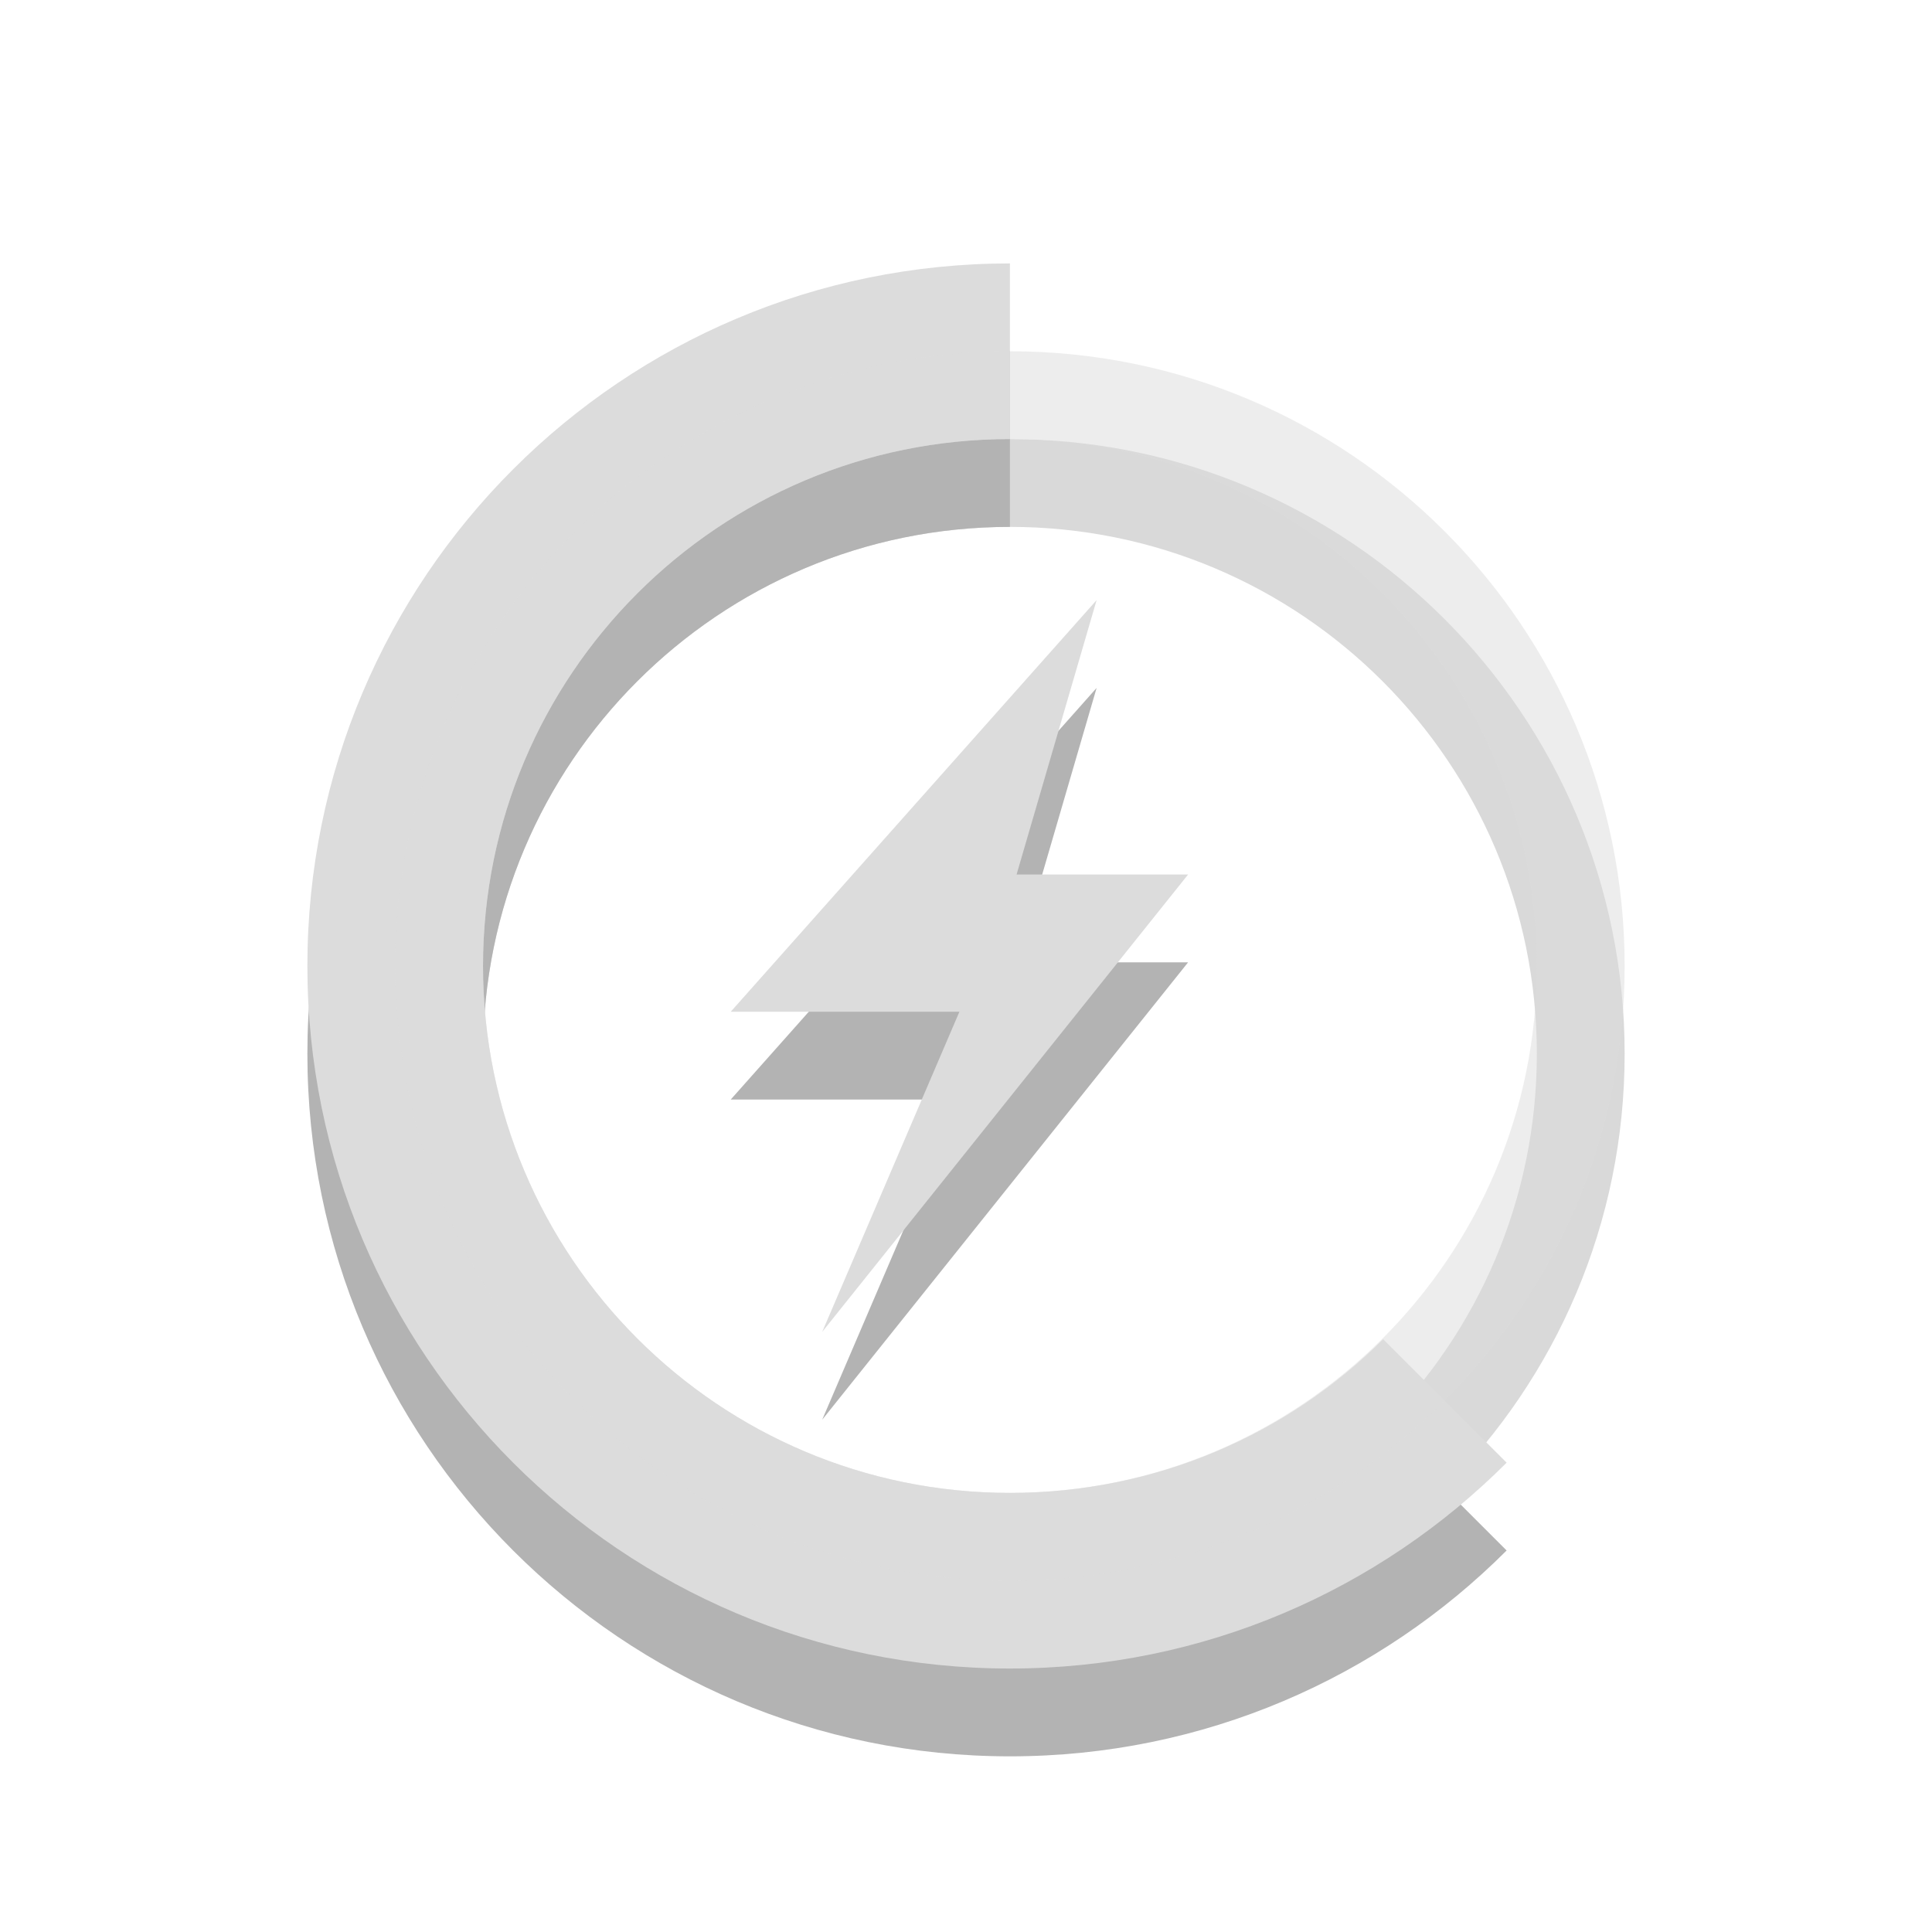
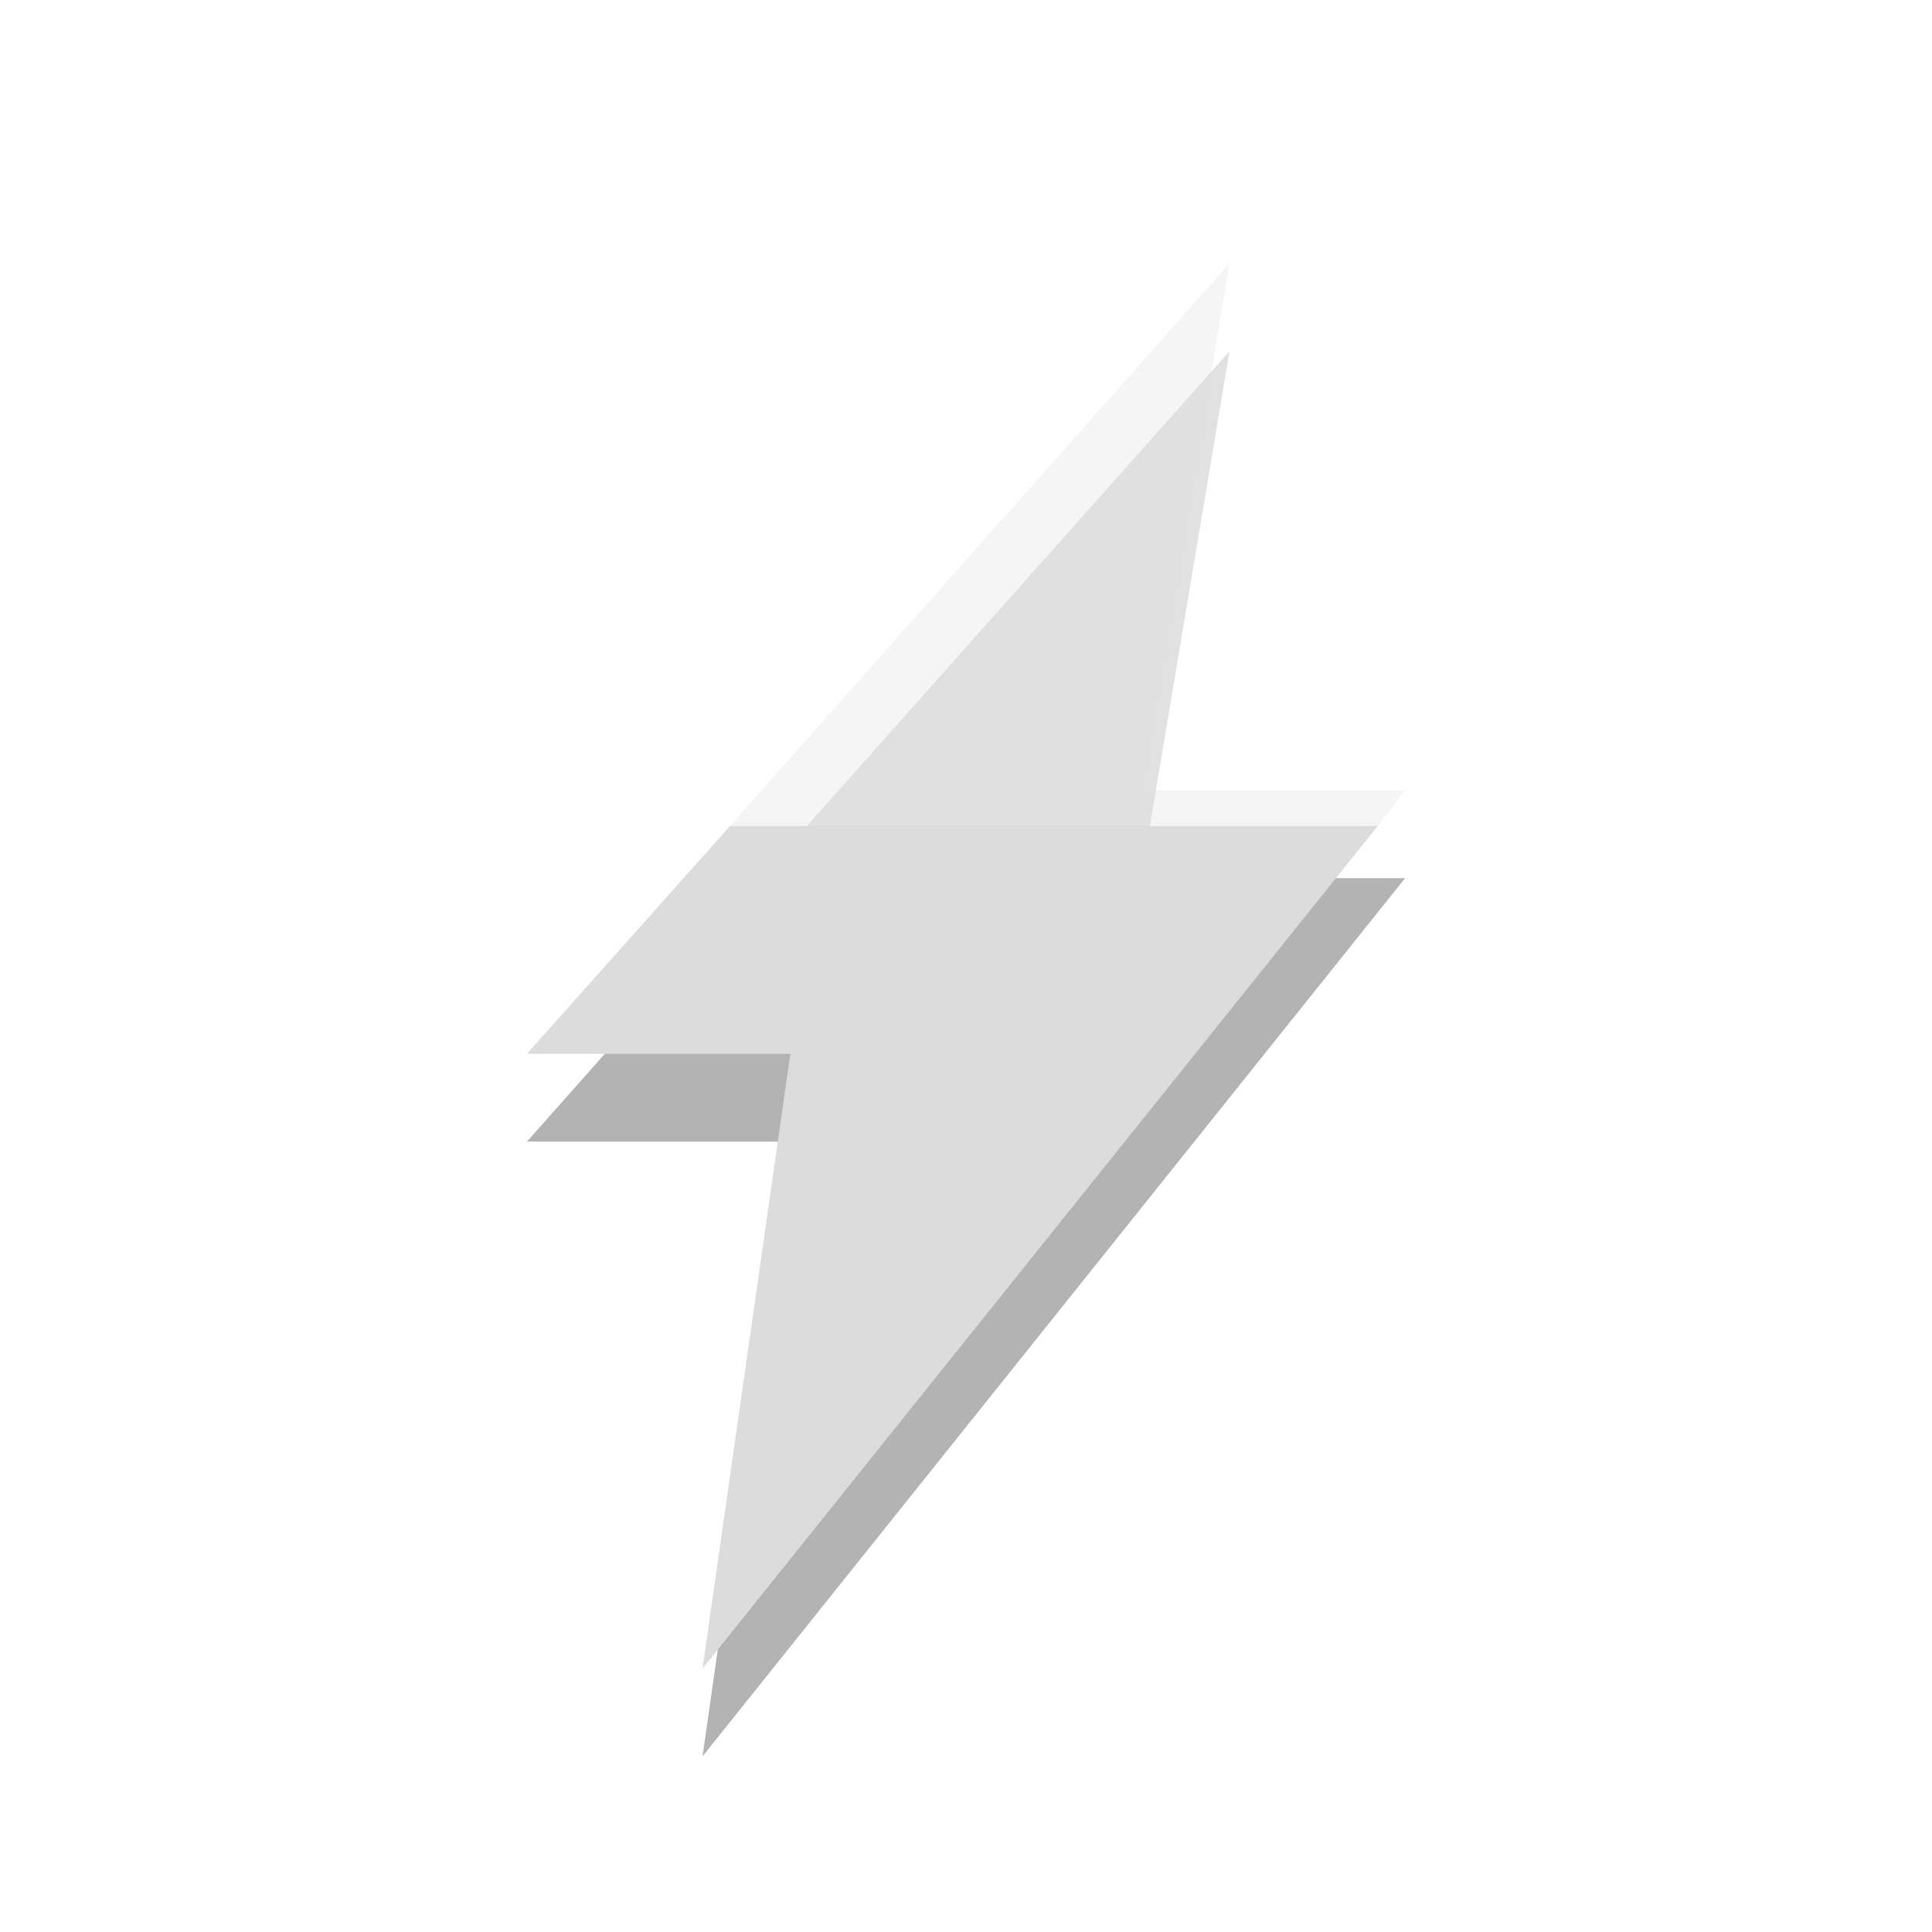
- <svg xmlns="http://www.w3.org/2000/svg" width="22" viewBox="0 0 22 22" height="22">
-   <g style="opacity:.3" transform="matrix(.83333 0 0 .83333 1.83333 2.83333)">
-     <g style="color:#000" transform="matrix(1.2 0 0 1.2 18.97544 -1.6891)">
-       <path d="m -6.146,2.574 c -4.418,0 -8,3.582 -8,8 0,4.418 3.582,8 8,8 2.209,0 4.209,-0.896 5.656,-2.344 L -1.896,14.824 c -1.086,1.086 -2.593,1.75 -4.25,1.75 -3.314,0 -6,-2.686 -6,-6 0,-3.314 2.686,-6 6,-6 l 0,-2 z" />
-       <path style="opacity:.5" d="m -6.146,3.574 c -3.866,0 -7,3.134 -7,7 0,3.866 3.134,7 7,7 3.866,0 7,-3.134 7,-7 0,-3.866 -3.134,-7 -7,-7 z m 0,1 c 3.314,0 6,2.686 6,6 0,3.314 -2.686,6 -6,6 -3.314,0 -6,-2.686 -6,-6 0,-3.314 2.686,-6 6,-6 z" />
-     </g>
-     <path style="fill-rule:evenodd" d="m 12.785,6 -5,5.625 3.125,0 -1.875,4.375 5,-6.25 -2.344,0 1.094,-3.75 z" />
-   </g>
-   <g style="fill:#dcdcdc;color:#000" transform="translate(17.6462 .42575)">
-     <path d="m -6.146,2.574 c -4.418,0 -8,3.582 -8,8 0,4.418 3.582,8 8,8 2.209,0 4.209,-0.896 5.656,-2.344 L -1.896,14.824 c -1.086,1.086 -2.593,1.75 -4.25,1.75 -3.314,0 -6,-2.686 -6,-6 0,-3.314 2.686,-6 6,-6 l 0,-2 z" />
-     <path style="opacity:.5" d="m -6.146,3.574 c -3.866,0 -7,3.134 -7,7 0,3.866 3.134,7 7,7 3.866,0 7,-3.134 7,-7 0,-3.866 -3.134,-7 -7,-7 z m 0,1 c 3.314,0 6,2.686 6,6 0,3.314 -2.686,6 -6,6 -3.314,0 -6,-2.686 -6,-6 0,-3.314 2.686,-6 6,-6 z" />
-   </g>
-   <g transform="matrix(.83333 0 0 .83333 1.83333 1.83333)">
-     <path style="fill:#dcdcdc;fill-rule:evenodd" d="m 12.785,6 -5,5.625 3.125,0 -1.875,4.375 5,-6.25 -2.344,0 1.094,-3.75 z" />
-   </g>
+ <svg xmlns="http://www.w3.org/2000/svg" width="22" viewBox="0 0 22 22" height="22" id="svg2" version="1.1">
+   <defs id="defs18" />
+   <path style="fill:#000000;fill-opacity:1;stroke:none;opacity:0.12" d="M 14 4 L 9.188 9.406 L 13.094 9.406 L 14 4 z " id="rect4162" />
+   <path style="fill:#000000;fill-opacity:1;fill-rule:evenodd;opacity:0.3" d="M 9.188 9.406 L 6 13 L 9 13 L 8 20 L 16 10 L 13 10 L 13.094 9.406 L 9.188 9.406 z " id="path3974" />
+   <path style="fill:#dcdcdc;fill-opacity:1;fill-rule:evenodd" d="M 8.313,9.406 6,12 9,12 8,19 15.688,9.406 l -7.375,0 z" id="path14" />
+   <path style="fill:#dcdcdc;fill-opacity:1;fill-rule:evenodd;opacity:0.3" d="M 14 3 L 8.312 9.406 L 15.688 9.406 L 16 9 L 13 9 L 14 3 z " id="path4154" />
</svg>
